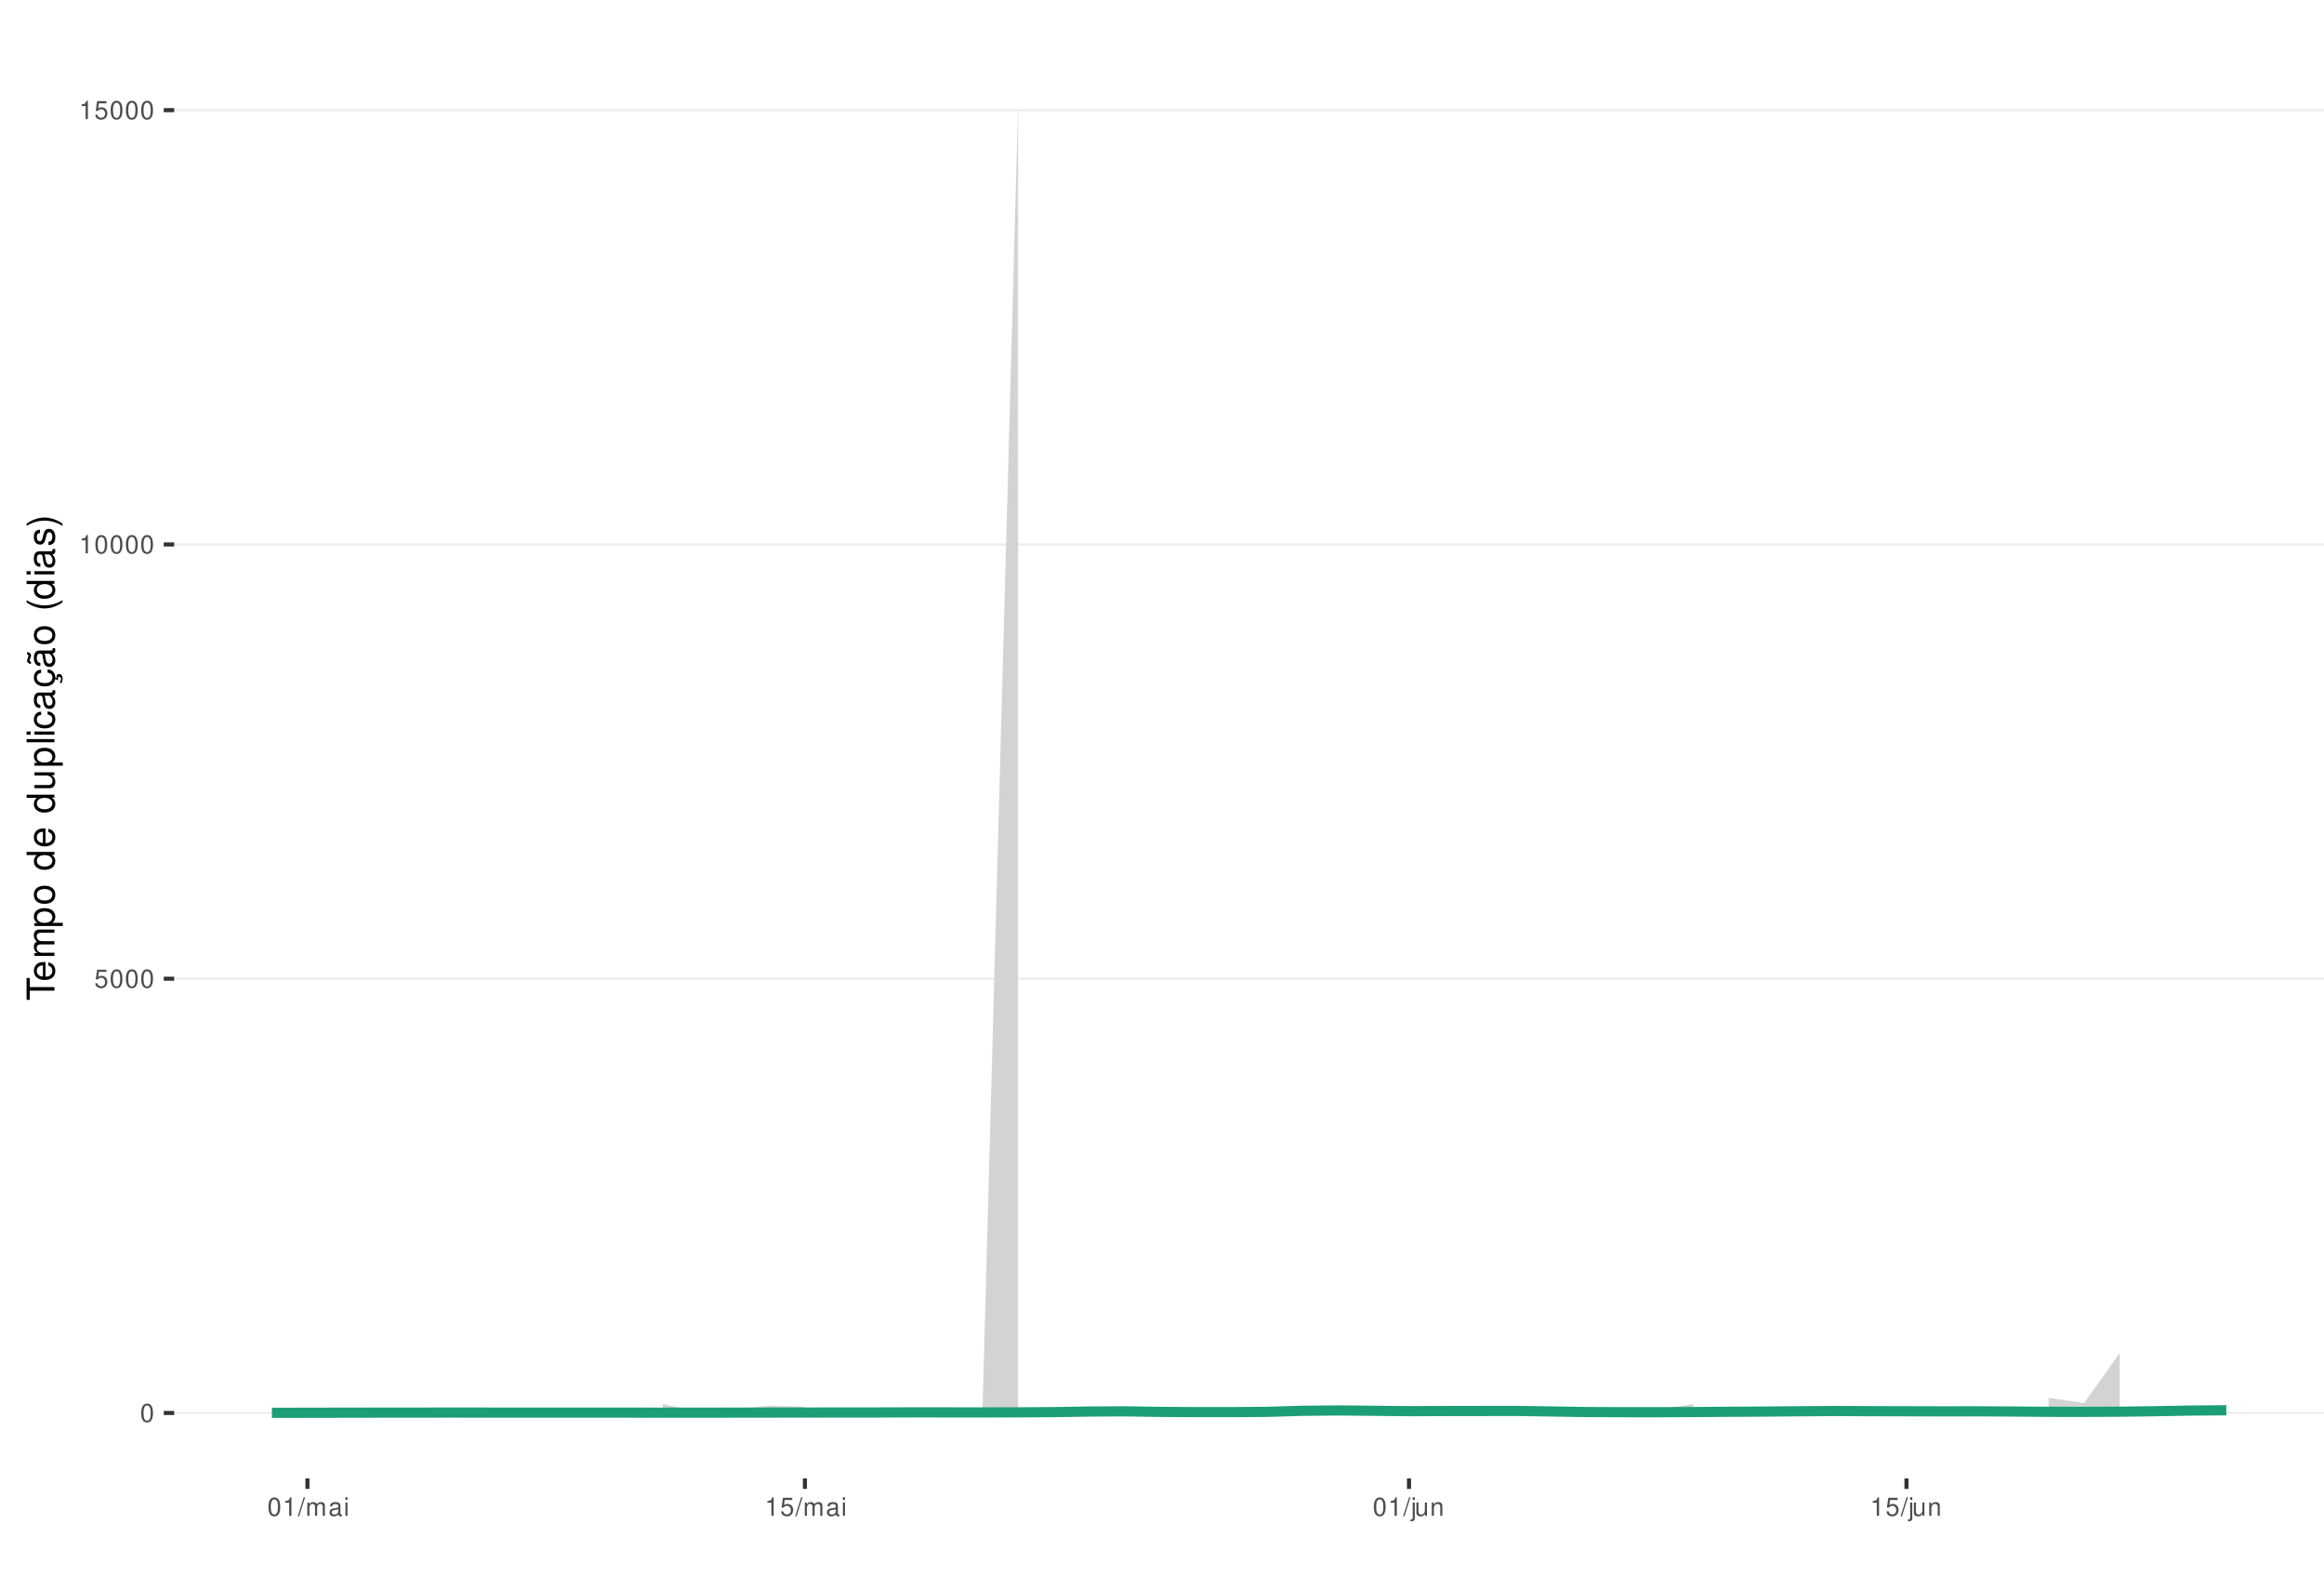
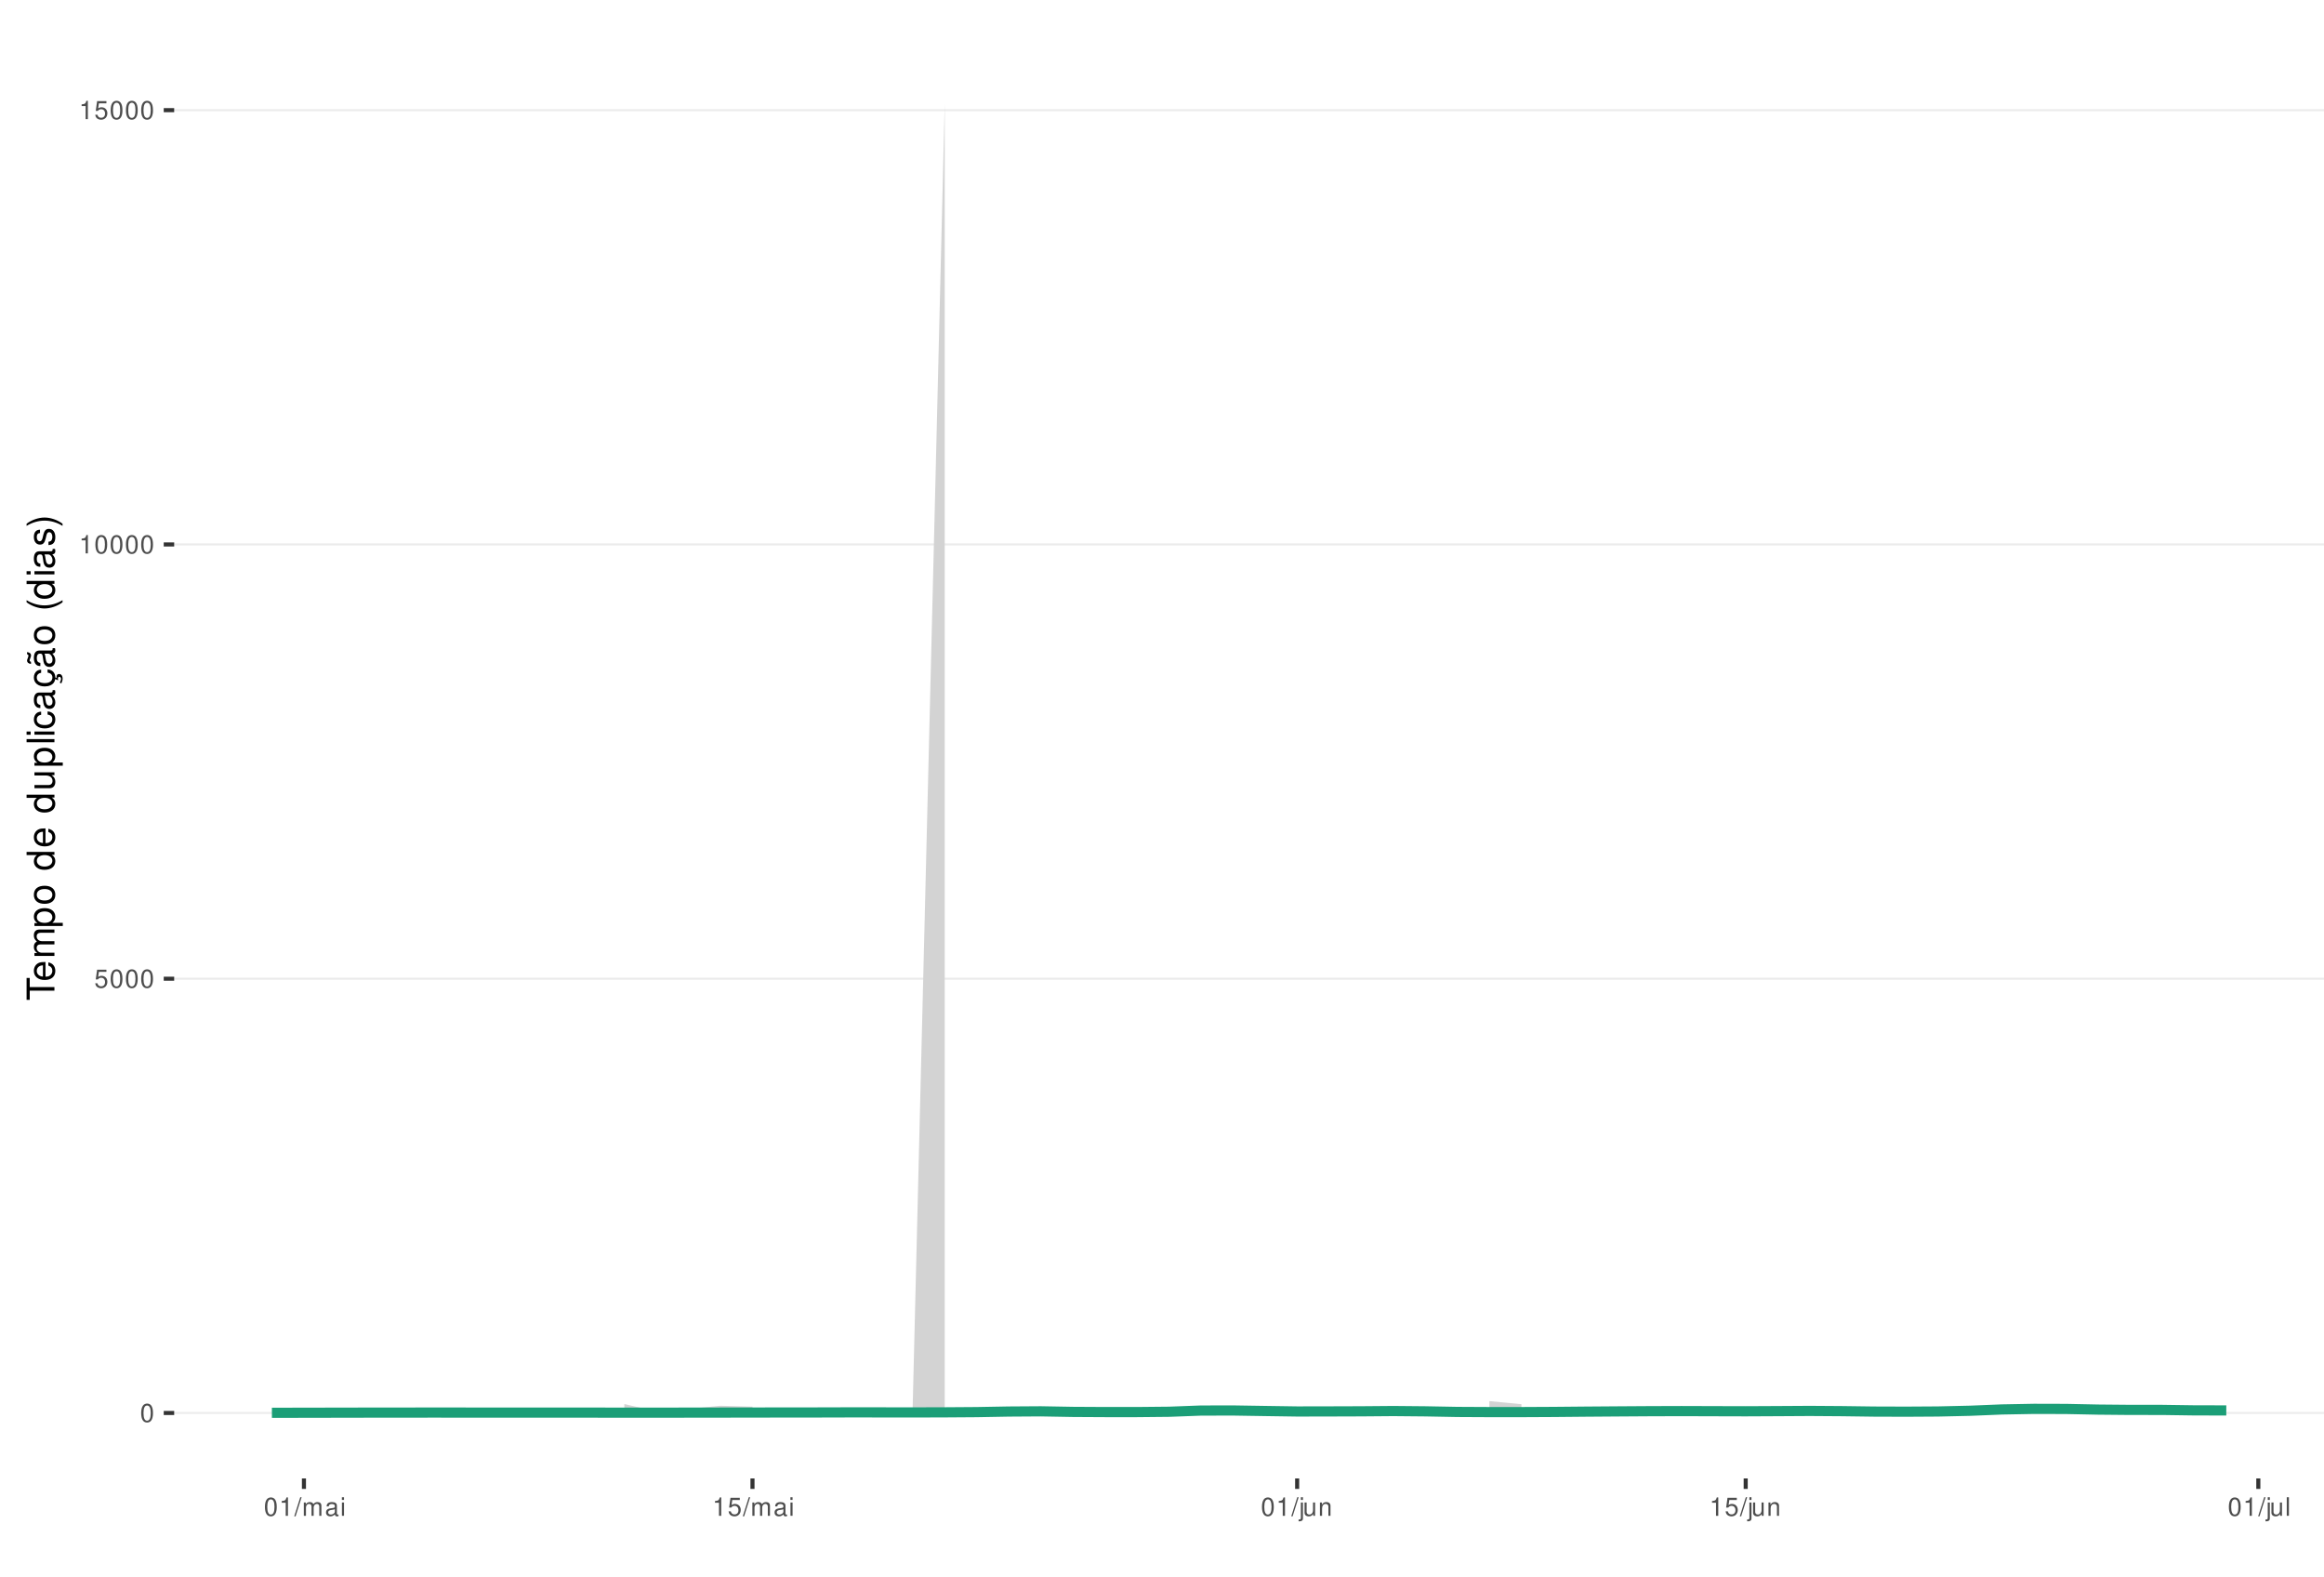
<svg xmlns="http://www.w3.org/2000/svg" xmlns:xlink="http://www.w3.org/1999/xlink" width="609pt" height="413pt" viewBox="0 0 609 413" version="1.1">
  <defs>
    <g>
      <symbol overflow="visible" id="glyph0-0">
        <path style="stroke:none;" d="" />
      </symbol>
      <symbol overflow="visible" id="glyph0-1">
        <path style="stroke:none;" d="M 1.828 -4.812 C 1.391 -4.812 0.984 -4.609 0.75 -4.281 C 0.438 -3.859 0.281 -3.219 0.281 -2.328 C 0.281 -0.703 0.812 0.156 1.828 0.156 C 2.828 0.156 3.375 -0.703 3.375 -2.297 C 3.375 -3.219 3.234 -3.844 2.922 -4.281 C 2.672 -4.625 2.281 -4.812 1.828 -4.812 Z M 1.828 -4.297 C 2.469 -4.297 2.781 -3.641 2.781 -2.344 C 2.781 -0.969 2.469 -0.328 1.812 -0.328 C 1.203 -0.328 0.891 -1 0.891 -2.328 C 0.891 -3.641 1.203 -4.297 1.828 -4.297 Z M 1.828 -4.297 " />
      </symbol>
      <symbol overflow="visible" id="glyph0-2">
        <path style="stroke:none;" d="M 3.172 -4.719 L 0.734 -4.719 L 0.375 -2.156 L 0.922 -2.156 C 1.188 -2.469 1.422 -2.594 1.797 -2.594 C 2.422 -2.594 2.812 -2.156 2.812 -1.453 C 2.812 -0.781 2.422 -0.359 1.781 -0.359 C 1.266 -0.359 0.953 -0.625 0.812 -1.156 L 0.234 -1.156 C 0.312 -0.766 0.375 -0.578 0.516 -0.406 C 0.781 -0.047 1.266 0.156 1.797 0.156 C 2.75 0.156 3.422 -0.547 3.422 -1.531 C 3.422 -2.469 2.797 -3.109 1.891 -3.109 C 1.562 -3.109 1.297 -3.016 1.016 -2.828 L 1.203 -4.141 L 3.172 -4.141 Z M 3.172 -4.719 " />
      </symbol>
      <symbol overflow="visible" id="glyph0-3">
        <path style="stroke:none;" d="M 1.719 -3.422 L 1.719 0 L 2.312 0 L 2.312 -4.812 L 1.922 -4.812 C 1.719 -4.078 1.578 -3.969 0.672 -3.859 L 0.672 -3.422 Z M 1.719 -3.422 " />
      </symbol>
      <symbol overflow="visible" id="glyph0-4">
        <path style="stroke:none;" d="M 1.531 -4.859 L -0.047 0.141 L 0.312 0.141 L 1.891 -4.859 Z M 1.531 -4.859 " />
      </symbol>
      <symbol overflow="visible" id="glyph0-5">
        <path style="stroke:none;" d="M 0.469 -3.484 L 0.469 0 L 1.031 0 L 1.031 -2.188 C 1.031 -2.703 1.391 -3.109 1.844 -3.109 C 2.25 -3.109 2.484 -2.844 2.484 -2.406 L 2.484 0 L 3.047 0 L 3.047 -2.188 C 3.047 -2.703 3.422 -3.109 3.875 -3.109 C 4.266 -3.109 4.516 -2.844 4.516 -2.406 L 4.516 0 L 5.078 0 L 5.078 -2.609 C 5.078 -3.234 4.719 -3.594 4.062 -3.594 C 3.594 -3.594 3.312 -3.453 2.984 -3.062 C 2.781 -3.422 2.5 -3.594 2.047 -3.594 C 1.578 -3.594 1.266 -3.422 0.984 -3 L 0.984 -3.484 Z M 0.469 -3.484 " />
      </symbol>
      <symbol overflow="visible" id="glyph0-6">
        <path style="stroke:none;" d="M 3.562 -0.328 C 3.5 -0.312 3.469 -0.312 3.438 -0.312 C 3.25 -0.312 3.141 -0.406 3.141 -0.578 L 3.141 -2.641 C 3.141 -3.25 2.688 -3.594 1.828 -3.594 C 1.312 -3.594 0.906 -3.438 0.672 -3.188 C 0.516 -3 0.453 -2.797 0.438 -2.453 L 0.984 -2.453 C 1.031 -2.875 1.297 -3.078 1.812 -3.078 C 2.312 -3.078 2.594 -2.891 2.594 -2.562 L 2.594 -2.406 C 2.578 -2.172 2.469 -2.078 2.016 -2.031 C 1.219 -1.922 1.109 -1.891 0.891 -1.812 C 0.484 -1.641 0.281 -1.328 0.281 -0.875 C 0.281 -0.25 0.719 0.156 1.422 0.156 C 1.859 0.156 2.219 0 2.609 -0.359 C 2.656 0 2.828 0.156 3.188 0.156 C 3.297 0.156 3.375 0.141 3.562 0.094 Z M 2.594 -1.094 C 2.594 -0.906 2.531 -0.797 2.375 -0.641 C 2.141 -0.438 1.875 -0.328 1.547 -0.328 C 1.109 -0.328 0.859 -0.547 0.859 -0.891 C 0.859 -1.266 1.094 -1.438 1.703 -1.531 C 2.297 -1.609 2.406 -1.641 2.594 -1.719 Z M 2.594 -1.094 " />
      </symbol>
      <symbol overflow="visible" id="glyph0-7">
        <path style="stroke:none;" d="M 1 -3.484 L 0.453 -3.484 L 0.453 0 L 1 0 Z M 1 -4.859 L 0.438 -4.859 L 0.438 -4.156 L 1 -4.156 Z M 1 -4.859 " />
      </symbol>
      <symbol overflow="visible" id="glyph0-8">
        <path style="stroke:none;" d="M 0.469 -3.484 L 0.469 0.5 C 0.469 0.859 0.359 0.969 0.016 0.969 C -0.031 0.969 -0.047 0.969 -0.125 0.953 L -0.125 1.438 C -0.047 1.438 -0.016 1.453 0.062 1.453 C 0.688 1.453 1.016 1.203 1.016 0.719 L 1.016 -3.484 Z M 1.016 -4.859 L 0.469 -4.859 L 0.469 -4.156 L 1.016 -4.156 Z M 1.016 -4.859 " />
      </symbol>
      <symbol overflow="visible" id="glyph0-9">
        <path style="stroke:none;" d="M 3.203 0 L 3.203 -3.484 L 2.656 -3.484 L 2.656 -1.516 C 2.656 -0.797 2.281 -0.328 1.703 -0.328 C 1.266 -0.328 0.984 -0.594 0.984 -1.016 L 0.984 -3.484 L 0.438 -3.484 L 0.438 -0.797 C 0.438 -0.219 0.859 0.156 1.547 0.156 C 2.062 0.156 2.391 -0.031 2.703 -0.484 L 2.703 0 Z M 3.203 0 " />
      </symbol>
      <symbol overflow="visible" id="glyph0-10">
        <path style="stroke:none;" d="M 0.469 -3.484 L 0.469 0 L 1.031 0 L 1.031 -1.922 C 1.031 -2.641 1.391 -3.109 1.969 -3.109 C 2.406 -3.109 2.688 -2.828 2.688 -2.422 L 2.688 0 L 3.234 0 L 3.234 -2.641 C 3.234 -3.219 2.812 -3.594 2.141 -3.594 C 1.625 -3.594 1.281 -3.391 0.984 -2.906 L 0.984 -3.484 Z M 0.469 -3.484 " />
+       </symbol>
+       <symbol overflow="visible" id="glyph0-11">
+         <path style="stroke:none;" d="M 1.016 -4.859 L 0.453 -4.859 L 0.453 0 L 1.016 0 Z M 1.016 -4.859 " />
      </symbol>
      <symbol overflow="visible" id="glyph1-0">
        <path style="stroke:none;" d="" />
      </symbol>
      <symbol overflow="visible" id="glyph1-1">
        <path style="stroke:none;" d="M -6.469 -3.547 L -6.469 -5.938 L -7.297 -5.938 L -7.297 -0.203 L -6.469 -0.203 L -6.469 -2.609 L 0 -2.609 L 0 -3.547 Z M -6.469 -3.547 " />
      </symbol>
      <symbol overflow="visible" id="glyph1-2">
        <path style="stroke:none;" d="M -2.344 -5.125 C -3.141 -5.125 -3.625 -5.062 -4.016 -4.922 C -4.875 -4.578 -5.391 -3.781 -5.391 -2.797 C -5.391 -1.344 -4.281 -0.406 -2.547 -0.406 C -0.812 -0.406 0.234 -1.297 0.234 -2.781 C 0.234 -3.984 -0.453 -4.812 -1.594 -5.016 L -1.594 -4.188 C -0.906 -3.953 -0.547 -3.484 -0.547 -2.812 C -0.547 -2.281 -0.781 -1.828 -1.219 -1.547 C -1.516 -1.344 -1.812 -1.281 -2.344 -1.266 Z M -3.016 -1.297 C -3.984 -1.359 -4.625 -1.953 -4.625 -2.797 C -4.625 -3.641 -3.953 -4.234 -3.016 -4.234 Z M -3.016 -1.297 " />
      </symbol>
      <symbol overflow="visible" id="glyph1-3">
        <path style="stroke:none;" d="M -5.234 -0.703 L 0 -0.703 L 0 -1.547 L -3.297 -1.547 C -4.047 -1.547 -4.656 -2.094 -4.656 -2.766 C -4.656 -3.391 -4.281 -3.734 -3.609 -3.734 L 0 -3.734 L 0 -4.578 L -3.297 -4.578 C -4.047 -4.578 -4.656 -5.125 -4.656 -5.812 C -4.656 -6.422 -4.266 -6.781 -3.609 -6.781 L 0 -6.781 L 0 -7.625 L -3.938 -7.625 C -4.875 -7.625 -5.391 -7.078 -5.391 -6.094 C -5.391 -5.406 -5.188 -4.984 -4.594 -4.484 C -5.156 -4.188 -5.391 -3.766 -5.391 -3.078 C -5.391 -2.375 -5.125 -1.906 -4.5 -1.469 L -5.234 -1.469 Z M -5.234 -0.703 " />
      </symbol>
      <symbol overflow="visible" id="glyph1-4">
        <path style="stroke:none;" d="M 2.188 -0.547 L 2.188 -1.375 L -0.547 -1.375 C -0.016 -1.812 0.234 -2.312 0.234 -2.984 C 0.234 -4.344 -0.859 -5.234 -2.531 -5.234 C -4.297 -5.234 -5.391 -4.375 -5.391 -2.984 C -5.391 -2.266 -5.062 -1.703 -4.453 -1.312 L -5.234 -1.312 L -5.234 -0.547 Z M -4.609 -2.844 C -4.609 -3.766 -3.797 -4.359 -2.547 -4.359 C -1.359 -4.359 -0.547 -3.75 -0.547 -2.844 C -0.547 -1.953 -1.344 -1.375 -2.578 -1.375 C -3.812 -1.375 -4.609 -1.953 -4.609 -2.844 Z M -4.609 -2.844 " />
      </symbol>
      <symbol overflow="visible" id="glyph1-5">
        <path style="stroke:none;" d="M -5.391 -2.719 C -5.391 -1.234 -4.344 -0.359 -2.578 -0.359 C -0.812 -0.359 0.234 -1.234 0.234 -2.734 C 0.234 -4.203 -0.812 -5.094 -2.547 -5.094 C -4.359 -5.094 -5.391 -4.234 -5.391 -2.719 Z M -4.625 -2.734 C -4.625 -3.672 -3.844 -4.234 -2.547 -4.234 C -1.312 -4.234 -0.547 -3.656 -0.547 -2.734 C -0.547 -1.797 -1.312 -1.234 -2.578 -1.234 C -3.844 -1.234 -4.625 -1.797 -4.625 -2.734 Z M -4.625 -2.734 " />
      </symbol>
      <symbol overflow="visible" id="glyph1-6">
        <path style="stroke:none;" d="" />
      </symbol>
      <symbol overflow="visible" id="glyph1-7">
        <path style="stroke:none;" d="M -7.297 -4.953 L -7.297 -4.125 L -4.578 -4.125 C -5.109 -3.766 -5.391 -3.203 -5.391 -2.516 C -5.391 -1.156 -4.297 -0.266 -2.625 -0.266 C -0.859 -0.266 0.234 -1.125 0.234 -2.547 C 0.234 -3.266 -0.047 -3.766 -0.688 -4.203 L 0 -4.203 L 0 -4.953 Z M -4.609 -2.656 C -4.609 -3.547 -3.812 -4.125 -2.562 -4.125 C -1.344 -4.125 -0.547 -3.547 -0.547 -2.656 C -0.547 -1.734 -1.359 -1.125 -2.578 -1.125 C -3.797 -1.125 -4.609 -1.734 -4.609 -2.656 Z M -4.609 -2.656 " />
      </symbol>
      <symbol overflow="visible" id="glyph1-8">
        <path style="stroke:none;" d="M 0 -4.812 L -5.234 -4.812 L -5.234 -3.984 L -2.266 -3.984 C -1.203 -3.984 -0.5 -3.438 -0.5 -2.562 C -0.5 -1.906 -0.906 -1.484 -1.531 -1.484 L -5.234 -1.484 L -5.234 -0.656 L -1.203 -0.656 C -0.328 -0.656 0.234 -1.297 0.234 -2.312 C 0.234 -3.094 -0.047 -3.578 -0.734 -4.062 L 0 -4.062 Z M 0 -4.812 " />
      </symbol>
      <symbol overflow="visible" id="glyph1-9">
        <path style="stroke:none;" d="M -7.297 -1.516 L -7.297 -0.688 L 0 -0.688 L 0 -1.516 Z M -7.297 -1.516 " />
      </symbol>
      <symbol overflow="visible" id="glyph1-10">
        <path style="stroke:none;" d="M -5.234 -1.5 L -5.234 -0.672 L 0 -0.672 L 0 -1.5 Z M -7.297 -1.5 L -7.297 -0.656 L -6.234 -0.656 L -6.234 -1.5 Z M -7.297 -1.5 " />
      </symbol>
      <symbol overflow="visible" id="glyph1-11">
        <path style="stroke:none;" d="M -3.484 -4.703 C -3.984 -4.672 -4.312 -4.562 -4.609 -4.359 C -5.094 -4 -5.391 -3.375 -5.391 -2.641 C -5.391 -1.219 -4.266 -0.312 -2.531 -0.312 C -0.844 -0.312 0.234 -1.203 0.234 -2.625 C 0.234 -3.875 -0.516 -4.672 -1.797 -4.766 L -1.797 -3.938 C -0.953 -3.797 -0.547 -3.359 -0.547 -2.656 C -0.547 -1.734 -1.297 -1.188 -2.531 -1.188 C -3.844 -1.188 -4.625 -1.719 -4.625 -2.625 C -4.625 -3.328 -4.203 -3.766 -3.484 -3.875 Z M -3.484 -4.703 " />
      </symbol>
      <symbol overflow="visible" id="glyph1-12">
        <path style="stroke:none;" d="M -0.484 -5.344 C -0.469 -5.266 -0.469 -5.219 -0.469 -5.172 C -0.469 -4.875 -0.625 -4.719 -0.875 -4.719 L -3.953 -4.719 C -4.891 -4.719 -5.391 -4.047 -5.391 -2.75 C -5.391 -1.984 -5.172 -1.375 -4.781 -1.016 C -4.516 -0.766 -4.203 -0.672 -3.688 -0.656 L -3.688 -1.484 C -4.328 -1.562 -4.625 -1.938 -4.625 -2.719 C -4.625 -3.484 -4.344 -3.891 -3.844 -3.891 L -3.625 -3.891 C -3.266 -3.875 -3.125 -3.703 -3.047 -3.016 C -2.891 -1.844 -2.844 -1.656 -2.719 -1.344 C -2.453 -0.734 -2 -0.422 -1.312 -0.422 C -0.375 -0.422 0.234 -1.078 0.234 -2.141 C 0.234 -2.797 0 -3.328 -0.547 -3.922 C 0 -3.984 0.234 -4.234 0.234 -4.781 C 0.234 -4.953 0.203 -5.062 0.141 -5.344 Z M -1.656 -3.891 C -1.375 -3.891 -1.203 -3.812 -0.969 -3.562 C -0.656 -3.219 -0.5 -2.812 -0.5 -2.312 C -0.5 -1.672 -0.812 -1.297 -1.344 -1.297 C -1.891 -1.297 -2.172 -1.656 -2.297 -2.547 C -2.422 -3.438 -2.453 -3.609 -2.594 -3.891 Z M -1.656 -3.891 " />
      </symbol>
      <symbol overflow="visible" id="glyph1-13">
        <path style="stroke:none;" d="M 0.234 -2.641 C 0.234 -3.875 -0.547 -4.703 -1.797 -4.766 L -1.797 -3.938 C -0.953 -3.797 -0.531 -3.359 -0.531 -2.656 C -0.531 -1.734 -1.281 -1.188 -2.516 -1.188 C -3.844 -1.188 -4.625 -1.719 -4.625 -2.625 C -4.625 -3.328 -4.203 -3.766 -3.484 -3.875 L -3.484 -4.703 C -3.984 -4.672 -4.312 -4.562 -4.609 -4.359 C -5.094 -4 -5.391 -3.375 -5.391 -2.641 C -5.391 -1.219 -4.266 -0.312 -2.531 -0.312 C -1.469 -0.312 -0.625 -0.672 -0.156 -1.312 C 0.047 -1.594 0.125 -1.812 0.203 -2.25 L 0.922 -1.938 L 0.984 -2.062 C 0.938 -2.188 0.906 -2.25 0.906 -2.375 C 0.906 -2.656 1.047 -2.828 1.281 -2.828 C 1.547 -2.828 1.734 -2.594 1.734 -2.297 C 1.734 -2.031 1.672 -1.844 1.438 -1.406 L 1.406 -1.312 L 1.812 -1.094 C 2.078 -1.75 2.141 -1.953 2.141 -2.344 C 2.141 -3.109 1.781 -3.578 1.203 -3.578 C 0.781 -3.578 0.547 -3.297 0.547 -2.797 C 0.547 -2.703 0.547 -2.641 0.562 -2.516 Z M 0.234 -2.641 " />
      </symbol>
      <symbol overflow="visible" id="glyph1-14">
        <path style="stroke:none;" d="M -0.484 -5.344 C -0.469 -5.266 -0.469 -5.219 -0.469 -5.172 C -0.469 -4.875 -0.625 -4.719 -0.875 -4.719 L -3.953 -4.719 C -4.891 -4.719 -5.391 -4.047 -5.391 -2.75 C -5.391 -1.984 -5.172 -1.375 -4.781 -1.016 C -4.516 -0.766 -4.203 -0.672 -3.688 -0.656 L -3.688 -1.484 C -4.328 -1.562 -4.625 -1.938 -4.625 -2.719 C -4.625 -3.484 -4.344 -3.891 -3.844 -3.891 L -3.625 -3.891 C -3.266 -3.875 -3.125 -3.703 -3.047 -3.016 C -2.891 -1.844 -2.844 -1.656 -2.719 -1.344 C -2.453 -0.734 -2 -0.422 -1.312 -0.422 C -0.375 -0.422 0.234 -1.078 0.234 -2.141 C 0.234 -2.797 0 -3.328 -0.547 -3.922 C 0 -3.984 0.234 -4.234 0.234 -4.781 C 0.234 -4.953 0.203 -5.062 0.141 -5.344 Z M -1.656 -3.891 C -1.375 -3.891 -1.203 -3.812 -0.969 -3.562 C -0.656 -3.219 -0.5 -2.812 -0.5 -2.312 C -0.5 -1.672 -0.812 -1.297 -1.344 -1.297 C -1.891 -1.297 -2.172 -1.656 -2.297 -2.547 C -2.422 -3.438 -2.453 -3.609 -2.594 -3.891 Z M -7.172 -3.75 C -6.922 -3.672 -6.812 -3.547 -6.812 -3.375 C -6.812 -3.25 -6.875 -2.984 -6.984 -2.734 C -7.156 -2.312 -7.172 -2.25 -7.172 -2.047 C -7.172 -1.594 -6.797 -1.297 -6.141 -1.188 L -6.141 -1.766 C -6.375 -1.812 -6.5 -1.938 -6.5 -2.094 C -6.5 -2.203 -6.469 -2.344 -6.375 -2.578 C -6.156 -3.156 -6.125 -3.234 -6.125 -3.438 C -6.125 -3.922 -6.484 -4.219 -7.172 -4.312 Z M -7.172 -3.75 " />
      </symbol>
      <symbol overflow="visible" id="glyph1-15">
        <path style="stroke:none;" d="M -7.297 -2.359 C -5.984 -1.359 -4.156 -0.734 -2.594 -0.734 C -1.016 -0.734 0.812 -1.359 2.125 -2.359 L 2.125 -2.906 C 0.688 -2.031 -0.984 -1.547 -2.594 -1.547 C -4.188 -1.547 -5.875 -2.031 -7.297 -2.906 Z M -7.297 -2.359 " />
      </symbol>
      <symbol overflow="visible" id="glyph1-16">
        <path style="stroke:none;" d="M -3.781 -4.375 C -4.812 -4.375 -5.391 -3.688 -5.391 -2.484 C -5.391 -1.266 -4.766 -0.469 -3.797 -0.469 C -2.969 -0.469 -2.578 -0.891 -2.281 -2.125 L -2.094 -2.906 C -1.953 -3.484 -1.734 -3.719 -1.375 -3.719 C -0.875 -3.719 -0.547 -3.234 -0.547 -2.5 C -0.547 -2.047 -0.672 -1.672 -0.891 -1.453 C -1.047 -1.328 -1.188 -1.266 -1.562 -1.219 L -1.562 -0.344 C -0.344 -0.375 0.234 -1.062 0.234 -2.438 C 0.234 -3.75 -0.422 -4.594 -1.438 -4.594 C -2.203 -4.594 -2.641 -4.156 -2.891 -3.109 L -3.078 -2.312 C -3.234 -1.625 -3.453 -1.344 -3.828 -1.344 C -4.312 -1.344 -4.625 -1.766 -4.625 -2.453 C -4.625 -3.125 -4.328 -3.484 -3.781 -3.5 Z M -3.781 -4.375 " />
      </symbol>
      <symbol overflow="visible" id="glyph1-17">
        <path style="stroke:none;" d="M 2.125 -0.938 C 0.812 -1.938 -1.016 -2.562 -2.578 -2.562 C -4.156 -2.562 -5.984 -1.938 -7.297 -0.938 L -7.297 -0.375 C -5.859 -1.266 -4.188 -1.75 -2.578 -1.75 C -0.984 -1.75 0.703 -1.266 2.125 -0.375 Z M 2.125 -0.938 " />
      </symbol>
    </g>
    <clipPath id="clip1">
      <path d="M 45.645 9.961 L 609 9.961 L 609 387.328 L 45.645 387.328 Z M 45.645 9.961 " />
    </clipPath>
    <clipPath id="clip2">
      <path d="M 45.645 369 L 609 369 L 609 371 L 45.645 371 Z M 45.645 369 " />
    </clipPath>
    <clipPath id="clip3">
      <path d="M 45.645 256 L 609 256 L 609 257 L 45.645 257 Z M 45.645 256 " />
    </clipPath>
    <clipPath id="clip4">
      <path d="M 45.645 142 L 609 142 L 609 143 L 45.645 143 Z M 45.645 142 " />
    </clipPath>
    <clipPath id="clip5">
      <path d="M 45.645 28 L 609 28 L 609 30 L 45.645 30 Z M 45.645 28 " />
    </clipPath>
  </defs>
  <g id="surface261">
    <rect x="0" y="0" width="609" height="413" style="fill:rgb(100%,100%,100%);fill-opacity:1;stroke:none;" />
    <rect x="0" y="0" width="609" height="413" style="fill:rgb(100%,100%,100%);fill-opacity:1;stroke:none;" />
    <path style="fill:none;stroke-width:1.067;stroke-linecap:round;stroke-linejoin:round;stroke:rgb(100%,100%,100%);stroke-opacity:1;stroke-miterlimit:10;" d="M 0 413 L 609 413 L 609 0 L 0 0 Z M 0 413 " />
    <g clip-path="url(#clip1)" clip-rule="nonzero">
      <path style=" stroke:none;fill-rule:nonzero;fill:rgb(100%,100%,100%);fill-opacity:1;" d="M 45.645 387.328 L 609 387.328 L 609 9.961 L 45.645 9.961 Z M 45.645 387.328 " />
    </g>
    <g clip-path="url(#clip2)" clip-rule="nonzero">
      <path style="fill:none;stroke-width:0.533;stroke-linecap:butt;stroke-linejoin:round;stroke:rgb(92.157%,92.157%,92.157%);stroke-opacity:1;stroke-miterlimit:10;" d="M 45.645 370.176 L 609 370.176 " />
    </g>
    <g clip-path="url(#clip3)" clip-rule="nonzero">
      <path style="fill:none;stroke-width:0.533;stroke-linecap:butt;stroke-linejoin:round;stroke:rgb(92.157%,92.157%,92.157%);stroke-opacity:1;stroke-miterlimit:10;" d="M 45.645 256.406 L 609 256.406 " />
    </g>
    <g clip-path="url(#clip4)" clip-rule="nonzero">
      <path style="fill:none;stroke-width:0.533;stroke-linecap:butt;stroke-linejoin:round;stroke:rgb(92.157%,92.157%,92.157%);stroke-opacity:1;stroke-miterlimit:10;" d="M 45.645 142.633 L 609 142.633 " />
    </g>
    <g clip-path="url(#clip5)" clip-rule="nonzero">
      <path style="fill:none;stroke-width:0.533;stroke-linecap:butt;stroke-linejoin:round;stroke:rgb(92.157%,92.157%,92.157%);stroke-opacity:1;stroke-miterlimit:10;" d="M 45.645 28.863 L 609 28.863 " />
    </g>
-     <path style=" stroke:none;fill-rule:nonzero;fill:rgb(82.745%,82.745%,82.745%);fill-opacity:1;" d="M 173.68 367.84 L 182.992 369.773 L 192.305 369.117 L 201.617 368.285 L 210.926 368.527 L 210.926 370.117 L 201.617 370.121 L 192.305 370.125 L 182.992 370.133 L 173.68 370.133 Z M 173.68 367.84 " />
-     <path style=" stroke:none;fill-rule:nonzero;fill:rgb(82.745%,82.745%,82.745%);fill-opacity:1;" d="M 257.484 368.543 L 266.797 27.117 L 266.797 370.094 L 257.484 370.102 Z M 257.484 368.543 " />
-     <path style=" stroke:none;fill-rule:nonzero;fill:rgb(82.745%,82.745%,82.745%);fill-opacity:1;" d="M 425.094 368.984 L 434.406 369.199 L 443.719 367.848 L 443.719 370.051 L 434.406 370.062 L 425.094 370.062 Z M 425.094 368.984 " />
-     <path style=" stroke:none;fill-rule:nonzero;fill:rgb(82.745%,82.745%,82.745%);fill-opacity:1;" d="M 536.836 366.184 L 546.145 367.578 L 555.457 354.508 L 555.457 370.004 L 546.145 370.016 L 536.836 370.02 Z M 536.836 366.184 " />
-     <path style="fill:none;stroke-width:2.667;stroke-linecap:butt;stroke-linejoin:round;stroke:rgb(10.588%,61.961%,46.667%);stroke-opacity:1;stroke-miterlimit:10;" d="M 71.254 370.129 L 80.562 370.113 L 99.188 370.082 L 117.809 370.066 L 155.059 370.082 L 164.367 370.082 L 173.68 370.094 L 182.992 370.098 L 192.305 370.082 L 201.617 370.07 L 210.926 370.062 L 220.238 370.043 L 229.551 370.039 L 238.863 370.016 L 248.172 370.02 L 257.484 370.031 L 266.797 370.008 L 276.109 369.949 L 285.422 369.797 L 294.73 369.742 L 304.043 369.891 L 313.355 369.949 L 322.668 369.953 L 331.977 369.879 L 341.289 369.602 L 350.602 369.512 L 359.914 369.598 L 369.227 369.699 L 378.535 369.664 L 397.16 369.633 L 406.473 369.777 L 415.785 369.93 L 425.094 369.969 L 434.406 369.973 L 443.719 369.934 L 453.031 369.863 L 462.34 369.805 L 471.652 369.723 L 480.965 369.66 L 490.277 369.703 L 499.59 369.727 L 508.898 369.75 L 518.211 369.742 L 527.523 369.793 L 536.836 369.871 L 546.145 369.879 L 555.457 369.84 L 564.77 369.711 L 574.082 369.539 L 583.395 369.465 " />
+     <path style=" stroke:none;fill-rule:nonzero;fill:rgb(82.745%,82.745%,82.745%);fill-opacity:1;" d="M 163.605 367.84 L 172 369.773 L 180.398 369.117 L 188.793 368.285 L 197.188 368.527 L 197.188 370.117 L 180.398 370.125 L 172 370.133 L 163.605 370.133 Z M 163.605 367.84 " />
+     <path style=" stroke:none;fill-rule:nonzero;fill:rgb(82.745%,82.745%,82.745%);fill-opacity:1;" d="M 239.168 368.543 L 247.562 27.117 L 247.562 370.094 L 239.168 370.102 Z M 239.168 368.543 " />
+     <path style=" stroke:none;fill-rule:nonzero;fill:rgb(82.745%,82.745%,82.745%);fill-opacity:1;" d="M 390.289 367.066 L 398.688 367.875 L 398.688 370.055 L 390.289 370.055 Z M 390.289 367.066 " />
+     <path style="fill:none;stroke-width:2.667;stroke-linecap:butt;stroke-linejoin:round;stroke:rgb(10.588%,61.961%,46.667%);stroke-opacity:1;stroke-miterlimit:10;" d="M 71.254 370.129 L 96.438 370.082 L 113.23 370.066 L 146.812 370.082 L 155.211 370.082 L 163.605 370.094 L 172 370.098 L 180.398 370.082 L 188.793 370.07 L 197.188 370.062 L 205.586 370.043 L 213.98 370.039 L 222.375 370.016 L 230.77 370.02 L 239.168 370.031 L 247.562 370.008 L 255.957 369.949 L 264.355 369.797 L 272.75 369.742 L 281.145 369.891 L 289.543 369.938 L 297.938 369.938 L 306.332 369.855 L 314.73 369.539 L 323.125 369.523 L 331.52 369.656 L 339.918 369.781 L 348.312 369.766 L 356.707 369.738 L 365.102 369.668 L 373.5 369.746 L 381.895 369.902 L 390.289 369.945 L 398.688 369.945 L 407.082 369.902 L 415.477 369.824 L 423.875 369.762 L 432.27 369.707 L 440.664 369.68 L 449.062 369.707 L 457.457 369.73 L 465.852 369.688 L 474.25 369.637 L 482.645 369.695 L 491.039 369.809 L 499.434 369.836 L 507.832 369.785 L 516.227 369.594 L 524.621 369.25 L 533.02 369.094 L 541.414 369.117 L 549.809 369.289 L 558.207 369.367 L 566.602 369.371 L 574.996 369.492 L 583.395 369.508 " />
    <g style="fill:rgb(30.196%,30.196%,30.196%);fill-opacity:1;">
      <use xlink:href="#glyph0-1" x="36.715" y="372.523" />
    </g>
    <g style="fill:rgb(30.196%,30.196%,30.196%);fill-opacity:1;">
      <use xlink:href="#glyph0-2" x="24.715" y="258.754" />
      <use xlink:href="#glyph0-1" x="28.715" y="258.754" />
      <use xlink:href="#glyph0-1" x="32.715" y="258.754" />
      <use xlink:href="#glyph0-1" x="36.715" y="258.754" />
    </g>
    <g style="fill:rgb(30.196%,30.196%,30.196%);fill-opacity:1;">
      <use xlink:href="#glyph0-3" x="20.715" y="144.98" />
      <use xlink:href="#glyph0-1" x="24.715" y="144.98" />
      <use xlink:href="#glyph0-1" x="28.715" y="144.98" />
      <use xlink:href="#glyph0-1" x="32.715" y="144.98" />
      <use xlink:href="#glyph0-1" x="36.715" y="144.98" />
    </g>
    <g style="fill:rgb(30.196%,30.196%,30.196%);fill-opacity:1;">
      <use xlink:href="#glyph0-3" x="20.715" y="31.211" />
      <use xlink:href="#glyph0-2" x="24.715" y="31.211" />
      <use xlink:href="#glyph0-1" x="28.715" y="31.211" />
      <use xlink:href="#glyph0-1" x="32.715" y="31.211" />
      <use xlink:href="#glyph0-1" x="36.715" y="31.211" />
    </g>
    <path style="fill:none;stroke-width:1.067;stroke-linecap:butt;stroke-linejoin:round;stroke:rgb(20%,20%,20%);stroke-opacity:1;stroke-miterlimit:10;" d="M 42.906 370.176 L 45.645 370.176 " />
    <path style="fill:none;stroke-width:1.067;stroke-linecap:butt;stroke-linejoin:round;stroke:rgb(20%,20%,20%);stroke-opacity:1;stroke-miterlimit:10;" d="M 42.906 256.406 L 45.645 256.406 " />
    <path style="fill:none;stroke-width:1.067;stroke-linecap:butt;stroke-linejoin:round;stroke:rgb(20%,20%,20%);stroke-opacity:1;stroke-miterlimit:10;" d="M 42.906 142.633 L 45.645 142.633 " />
    <path style="fill:none;stroke-width:1.067;stroke-linecap:butt;stroke-linejoin:round;stroke:rgb(20%,20%,20%);stroke-opacity:1;stroke-miterlimit:10;" d="M 42.906 28.863 L 45.645 28.863 " />
-     <path style="fill:none;stroke-width:1.067;stroke-linecap:butt;stroke-linejoin:round;stroke:rgb(20%,20%,20%);stroke-opacity:1;stroke-miterlimit:10;" d="M 80.562 390.07 L 80.562 387.328 " />
-     <path style="fill:none;stroke-width:1.067;stroke-linecap:butt;stroke-linejoin:round;stroke:rgb(20%,20%,20%);stroke-opacity:1;stroke-miterlimit:10;" d="M 210.926 390.07 L 210.926 387.328 " />
-     <path style="fill:none;stroke-width:1.067;stroke-linecap:butt;stroke-linejoin:round;stroke:rgb(20%,20%,20%);stroke-opacity:1;stroke-miterlimit:10;" d="M 369.227 390.07 L 369.227 387.328 " />
-     <path style="fill:none;stroke-width:1.067;stroke-linecap:butt;stroke-linejoin:round;stroke:rgb(20%,20%,20%);stroke-opacity:1;stroke-miterlimit:10;" d="M 499.59 390.07 L 499.59 387.328 " />
-     <g style="fill:rgb(30.196%,30.196%,30.196%);fill-opacity:1;">
-       <use xlink:href="#glyph0-1" x="70.062" y="397.109" />
-       <use xlink:href="#glyph0-3" x="74.062" y="397.109" />
-       <use xlink:href="#glyph0-4" x="78.062" y="397.109" />
-       <use xlink:href="#glyph0-5" x="80.062" y="397.109" />
-       <use xlink:href="#glyph0-6" x="86.062" y="397.109" />
-       <use xlink:href="#glyph0-7" x="90.062" y="397.109" />
-     </g>
-     <g style="fill:rgb(30.196%,30.196%,30.196%);fill-opacity:1;">
-       <use xlink:href="#glyph0-3" x="200.426" y="397.109" />
-       <use xlink:href="#glyph0-2" x="204.426" y="397.109" />
-       <use xlink:href="#glyph0-4" x="208.426" y="397.109" />
-       <use xlink:href="#glyph0-5" x="210.426" y="397.109" />
-       <use xlink:href="#glyph0-6" x="216.426" y="397.109" />
-       <use xlink:href="#glyph0-7" x="220.426" y="397.109" />
-     </g>
-     <g style="fill:rgb(30.196%,30.196%,30.196%);fill-opacity:1;">
-       <use xlink:href="#glyph0-1" x="359.727" y="397.109" />
-       <use xlink:href="#glyph0-3" x="363.727" y="397.109" />
-       <use xlink:href="#glyph0-4" x="367.727" y="397.109" />
-       <use xlink:href="#glyph0-8" x="369.727" y="397.109" />
-       <use xlink:href="#glyph0-9" x="370.727" y="397.109" />
-       <use xlink:href="#glyph0-10" x="374.727" y="397.109" />
-     </g>
-     <g style="fill:rgb(30.196%,30.196%,30.196%);fill-opacity:1;">
-       <use xlink:href="#glyph0-3" x="490.09" y="397.109" />
-       <use xlink:href="#glyph0-2" x="494.09" y="397.109" />
-       <use xlink:href="#glyph0-4" x="498.09" y="397.109" />
-       <use xlink:href="#glyph0-8" x="500.09" y="397.109" />
-       <use xlink:href="#glyph0-9" x="501.09" y="397.109" />
-       <use xlink:href="#glyph0-10" x="505.09" y="397.109" />
+     <path style="fill:none;stroke-width:1.067;stroke-linecap:butt;stroke-linejoin:round;stroke:rgb(20%,20%,20%);stroke-opacity:1;stroke-miterlimit:10;" d="M 79.648 390.07 L 79.648 387.328 " />
+     <path style="fill:none;stroke-width:1.067;stroke-linecap:butt;stroke-linejoin:round;stroke:rgb(20%,20%,20%);stroke-opacity:1;stroke-miterlimit:10;" d="M 197.188 390.07 L 197.188 387.328 " />
+     <path style="fill:none;stroke-width:1.067;stroke-linecap:butt;stroke-linejoin:round;stroke:rgb(20%,20%,20%);stroke-opacity:1;stroke-miterlimit:10;" d="M 339.918 390.07 L 339.918 387.328 " />
+     <path style="fill:none;stroke-width:1.067;stroke-linecap:butt;stroke-linejoin:round;stroke:rgb(20%,20%,20%);stroke-opacity:1;stroke-miterlimit:10;" d="M 457.457 390.07 L 457.457 387.328 " />
+     <path style="fill:none;stroke-width:1.067;stroke-linecap:butt;stroke-linejoin:round;stroke:rgb(20%,20%,20%);stroke-opacity:1;stroke-miterlimit:10;" d="M 591.789 390.07 L 591.789 387.328 " />
+     <g style="fill:rgb(30.196%,30.196%,30.196%);fill-opacity:1;">
+       <use xlink:href="#glyph0-1" x="69.148" y="397.109" />
+       <use xlink:href="#glyph0-3" x="73.148" y="397.109" />
+       <use xlink:href="#glyph0-4" x="77.148" y="397.109" />
+       <use xlink:href="#glyph0-5" x="79.148" y="397.109" />
+       <use xlink:href="#glyph0-6" x="85.148" y="397.109" />
+       <use xlink:href="#glyph0-7" x="89.148" y="397.109" />
+     </g>
+     <g style="fill:rgb(30.196%,30.196%,30.196%);fill-opacity:1;">
+       <use xlink:href="#glyph0-3" x="186.688" y="397.109" />
+       <use xlink:href="#glyph0-2" x="190.688" y="397.109" />
+       <use xlink:href="#glyph0-4" x="194.688" y="397.109" />
+       <use xlink:href="#glyph0-5" x="196.688" y="397.109" />
+       <use xlink:href="#glyph0-6" x="202.688" y="397.109" />
+       <use xlink:href="#glyph0-7" x="206.688" y="397.109" />
+     </g>
+     <g style="fill:rgb(30.196%,30.196%,30.196%);fill-opacity:1;">
+       <use xlink:href="#glyph0-1" x="330.418" y="397.109" />
+       <use xlink:href="#glyph0-3" x="334.418" y="397.109" />
+       <use xlink:href="#glyph0-4" x="338.418" y="397.109" />
+       <use xlink:href="#glyph0-8" x="340.418" y="397.109" />
+       <use xlink:href="#glyph0-9" x="341.418" y="397.109" />
+       <use xlink:href="#glyph0-10" x="345.418" y="397.109" />
+     </g>
+     <g style="fill:rgb(30.196%,30.196%,30.196%);fill-opacity:1;">
+       <use xlink:href="#glyph0-3" x="447.957" y="397.109" />
+       <use xlink:href="#glyph0-2" x="451.957" y="397.109" />
+       <use xlink:href="#glyph0-4" x="455.957" y="397.109" />
+       <use xlink:href="#glyph0-8" x="457.957" y="397.109" />
+       <use xlink:href="#glyph0-9" x="458.957" y="397.109" />
+       <use xlink:href="#glyph0-10" x="462.957" y="397.109" />
+     </g>
+     <g style="fill:rgb(30.196%,30.196%,30.196%);fill-opacity:1;">
+       <use xlink:href="#glyph0-1" x="583.789" y="397.109" />
+       <use xlink:href="#glyph0-3" x="587.789" y="397.109" />
+       <use xlink:href="#glyph0-4" x="591.789" y="397.109" />
+       <use xlink:href="#glyph0-8" x="593.789" y="397.109" />
+       <use xlink:href="#glyph0-9" x="594.789" y="397.109" />
+       <use xlink:href="#glyph0-11" x="598.789" y="397.109" />
    </g>
    <g style="fill:rgb(0%,0%,0%);fill-opacity:1;">
      <use xlink:href="#glyph1-1" x="14.263" y="262.145" />
      <use xlink:href="#glyph1-2" x="14.263" y="257.145" />
      <use xlink:href="#glyph1-3" x="14.263" y="251.145" />
      <use xlink:href="#glyph1-4" x="14.263" y="243.145" />
      <use xlink:href="#glyph1-5" x="14.263" y="237.145" />
      <use xlink:href="#glyph1-6" x="14.263" y="231.145" />
      <use xlink:href="#glyph1-7" x="14.263" y="228.145" />
      <use xlink:href="#glyph1-2" x="14.263" y="222.145" />
      <use xlink:href="#glyph1-6" x="14.263" y="216.145" />
      <use xlink:href="#glyph1-7" x="14.263" y="213.145" />
      <use xlink:href="#glyph1-8" x="14.263" y="207.145" />
      <use xlink:href="#glyph1-4" x="14.263" y="201.145" />
      <use xlink:href="#glyph1-9" x="14.263" y="195.145" />
      <use xlink:href="#glyph1-10" x="14.263" y="193.145" />
      <use xlink:href="#glyph1-11" x="14.263" y="191.145" />
      <use xlink:href="#glyph1-12" x="14.263" y="186.145" />
      <use xlink:href="#glyph1-13" x="14.263" y="180.145" />
      <use xlink:href="#glyph1-14" x="14.263" y="175.145" />
      <use xlink:href="#glyph1-5" x="14.263" y="169.145" />
      <use xlink:href="#glyph1-6" x="14.263" y="163.145" />
      <use xlink:href="#glyph1-15" x="14.263" y="160.145" />
      <use xlink:href="#glyph1-7" x="14.263" y="157.145" />
      <use xlink:href="#glyph1-10" x="14.263" y="151.145" />
      <use xlink:href="#glyph1-12" x="14.263" y="149.145" />
      <use xlink:href="#glyph1-16" x="14.263" y="143.145" />
      <use xlink:href="#glyph1-17" x="14.263" y="138.145" />
    </g>
  </g>
</svg>
